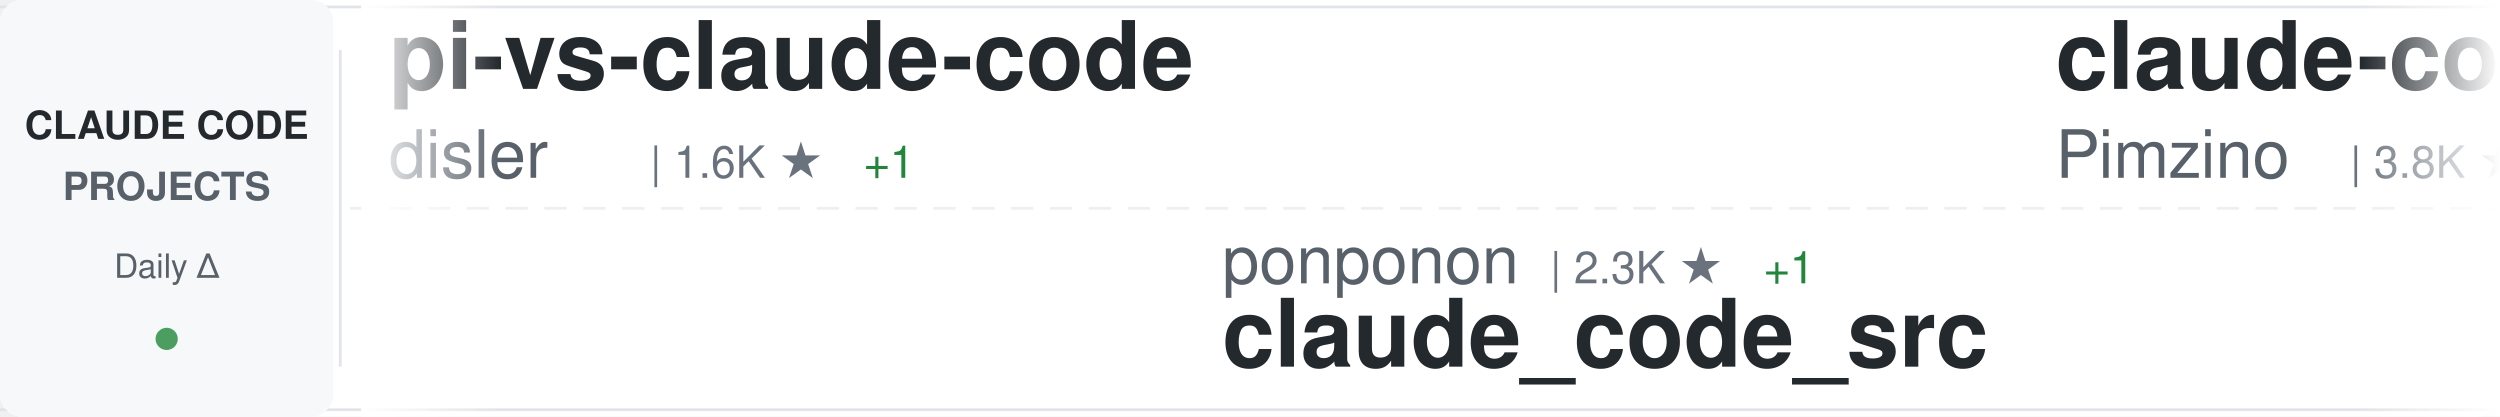
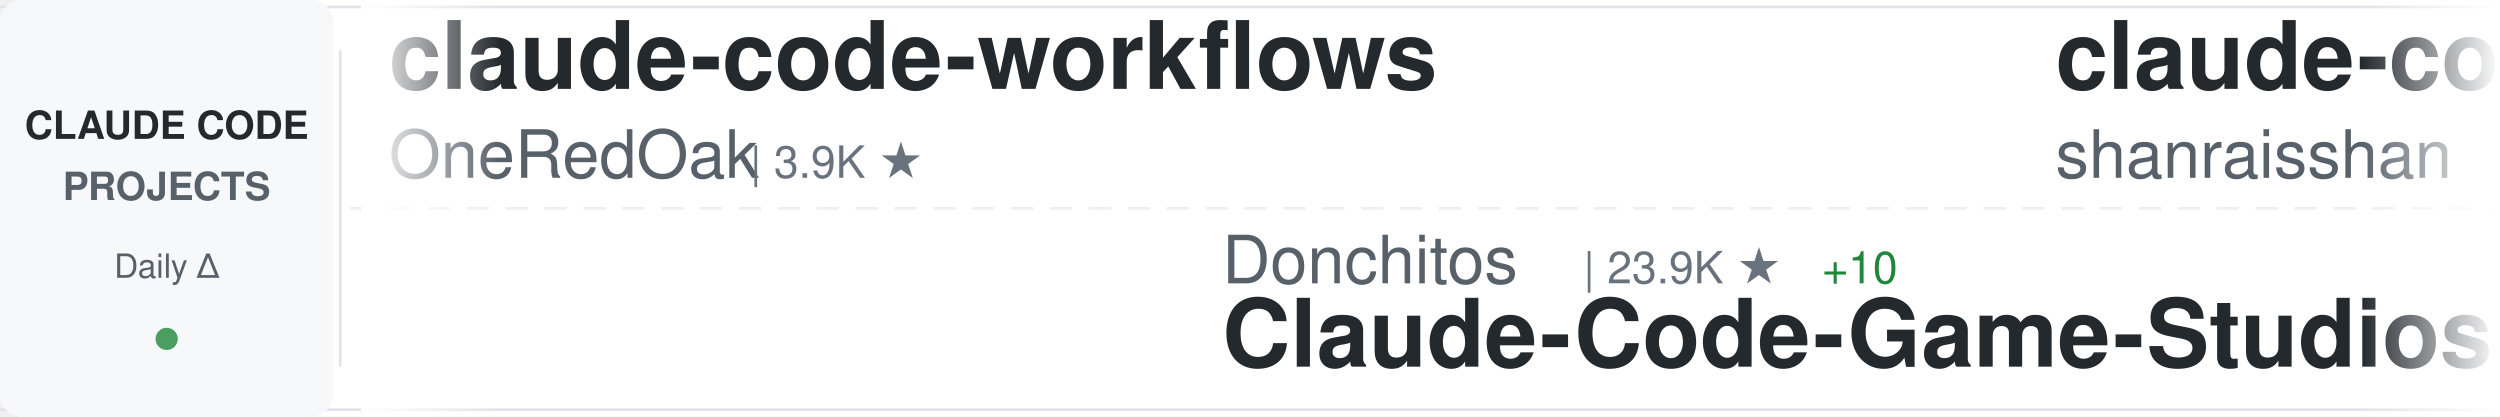
<svg xmlns="http://www.w3.org/2000/svg" width="900" height="150">
  <defs>
    <linearGradient id="awesomeLeftFade" x1="0%" y1="0%" x2="100%" y2="0%">
      <stop offset="0%" style="stop-color:#ffffff;stop-opacity:1" />
      <stop offset="100%" style="stop-color:#ffffff;stop-opacity:0" />
    </linearGradient>
    <linearGradient id="awesomeRightFade" x1="0%" y1="0%" x2="100%" y2="0%">
      <stop offset="0%" style="stop-color:#ffffff;stop-opacity:0" />
      <stop offset="100%" style="stop-color:#ffffff;stop-opacity:1" />
    </linearGradient>
  </defs>
  <rect width="900" height="150" fill="#ffffff" rx="8" />
  <rect x="0" y="2" width="900" height="1" fill="#e1e4e8" />
  <rect x="0" y="147" width="900" height="1" fill="#e1e4e8" />
  <line x1="0" y1="75" x2="900" y2="75" stroke="#e1e4e8" stroke-width="1" stroke-dasharray="8 6" opacity="0.6" />
  <rect x="0" y="0" width="120" height="150" fill="#f6f8fa" rx="8" />
  <text x="60" y="50" font-family="-apple-system, BlinkMacSystemFont, 'Segoe UI', Helvetica, Arial, sans-serif" font-size="14" font-weight="600" fill="#24292e" text-anchor="middle">CLAUDE CODE</text>
  <text x="60" y="72" font-family="-apple-system, BlinkMacSystemFont, 'Segoe UI', Helvetica, Arial, sans-serif" font-size="14" font-weight="600" fill="#586069" text-anchor="middle">PROJECTS</text>
  <text x="60" y="100" font-family="-apple-system, BlinkMacSystemFont, 'Segoe UI', Helvetica, Arial, sans-serif" font-size="12" font-weight="500" fill="#586069" text-anchor="middle">Daily Δ</text>
  <circle cx="60" cy="122" r="4" fill="#22863a" opacity="0.8" />
  <rect x="122" y="18" width="1" height="114" fill="#e1e4e8" />
  <clipPath id="awesomeTickerClip">
    <rect x="130" y="0" width="770" height="150" />
  </clipPath>
  <g clip-path="url(#awesomeTickerClip)">
    <g id="awesomeTickerItems">
      <animateTransform attributeName="transform" attributeType="XML" type="translate" from="0 0" to="-3000 0" dur="54s" repeatCount="indefinite" />
      <g transform="translate(0, 0)">
-         <text x="140" y="32" font-family="-apple-system, BlinkMacSystemFont, 'Segoe UI', Helvetica, Arial, sans-serif" font-size="34" font-weight="600" fill="#24292e">pi-vs-claude-code</text>
-         <text x="140" y="64" font-family="-apple-system, BlinkMacSystemFont, 'Segoe UI', Helvetica, Arial, sans-serif" font-size="24" font-weight="400" fill="#586069">disler</text>
-         <text x="234" y="64" font-family="-apple-system, BlinkMacSystemFont, 'Segoe UI', Helvetica, Arial, sans-serif" font-size="16" font-weight="500" fill="#6a737d">| 1.6K ★</text>
-         <text x="311" y="64" font-family="-apple-system, BlinkMacSystemFont, 'Segoe UI', Helvetica, Arial, sans-serif" font-size="16" font-weight="500" fill="#22863a"> +1</text>
+         <text x="140" y="32" font-family="-apple-system, BlinkMacSystemFont, 'Segoe UI', Helvetica, Arial, sans-serif" font-size="34" font-weight="600" fill="#24292e">claude-code-workflows</text>
+         <text x="140" y="64" font-family="-apple-system, BlinkMacSystemFont, 'Segoe UI', Helvetica, Arial, sans-serif" font-size="24" font-weight="400" fill="#586069">OneRedOak</text>
+         <text x="270" y="64" font-family="-apple-system, BlinkMacSystemFont, 'Segoe UI', Helvetica, Arial, sans-serif" font-size="16" font-weight="500" fill="#6a737d">| 3.9K ★</text>
      </g>
      <g transform="translate(300, 0)">
-         <text x="140" y="102" font-family="-apple-system, BlinkMacSystemFont, 'Segoe UI', Helvetica, Arial, sans-serif" font-size="24" font-weight="400" fill="#586069">ponponon</text>
-         <text x="258" y="102" font-family="-apple-system, BlinkMacSystemFont, 'Segoe UI', Helvetica, Arial, sans-serif" font-size="16" font-weight="500" fill="#6a737d">| 2.3K ★</text>
-         <text x="335" y="102" font-family="-apple-system, BlinkMacSystemFont, 'Segoe UI', Helvetica, Arial, sans-serif" font-size="16" font-weight="500" fill="#22863a"> +1</text>
-         <text x="140" y="132" font-family="-apple-system, BlinkMacSystemFont, 'Segoe UI', Helvetica, Arial, sans-serif" font-size="34" font-weight="600" fill="#24292e">claude_code_src</text>
+         <text x="140" y="102" font-family="-apple-system, BlinkMacSystemFont, 'Segoe UI', Helvetica, Arial, sans-serif" font-size="24" font-weight="400" fill="#586069">Donchitos</text>
+         <text x="270" y="102" font-family="-apple-system, BlinkMacSystemFont, 'Segoe UI', Helvetica, Arial, sans-serif" font-size="16" font-weight="500" fill="#6a737d">| 23.9K ★</text>
+         <text x="356" y="102" font-family="-apple-system, BlinkMacSystemFont, 'Segoe UI', Helvetica, Arial, sans-serif" font-size="16" font-weight="500" fill="#22863a"> +10</text>
+         <text x="140" y="132" font-family="-apple-system, BlinkMacSystemFont, 'Segoe UI', Helvetica, Arial, sans-serif" font-size="34" font-weight="600" fill="#24292e">Claude-Code-Game-Studios</text>
      </g>
      <g transform="translate(600, 0)">
-         <text x="140" y="32" font-family="-apple-system, BlinkMacSystemFont, 'Segoe UI', Helvetica, Arial, sans-serif" font-size="34" font-weight="600" fill="#24292e">claude-code-spec-workflo...</text>
-         <text x="140" y="64" font-family="-apple-system, BlinkMacSystemFont, 'Segoe UI', Helvetica, Arial, sans-serif" font-size="24" font-weight="400" fill="#586069">Pimzino</text>
-         <text x="246" y="64" font-family="-apple-system, BlinkMacSystemFont, 'Segoe UI', Helvetica, Arial, sans-serif" font-size="16" font-weight="500" fill="#6a737d">| 3.8K ★</text>
+         <text x="140" y="32" font-family="-apple-system, BlinkMacSystemFont, 'Segoe UI', Helvetica, Arial, sans-serif" font-size="34" font-weight="600" fill="#24292e">claude-code-best-practic...</text>
+         <text x="140" y="64" font-family="-apple-system, BlinkMacSystemFont, 'Segoe UI', Helvetica, Arial, sans-serif" font-size="24" font-weight="400" fill="#586069">shanraisshan</text>
+         <text x="306" y="64" font-family="-apple-system, BlinkMacSystemFont, 'Segoe UI', Helvetica, Arial, sans-serif" font-size="16" font-weight="500" fill="#6a737d">| 64.5K ★</text>
+         <text x="392" y="64" font-family="-apple-system, BlinkMacSystemFont, 'Segoe UI', Helvetica, Arial, sans-serif" font-size="16" font-weight="500" fill="#22863a"> +6</text>
      </g>
      <g transform="translate(900, 0)">
-         <text x="140" y="102" font-family="-apple-system, BlinkMacSystemFont, 'Segoe UI', Helvetica, Arial, sans-serif" font-size="24" font-weight="400" fill="#586069">edmund-io</text>
-         <text x="270" y="102" font-family="-apple-system, BlinkMacSystemFont, 'Segoe UI', Helvetica, Arial, sans-serif" font-size="16" font-weight="500" fill="#6a737d">| 1.5K ★</text>
-         <text x="140" y="132" font-family="-apple-system, BlinkMacSystemFont, 'Segoe UI', Helvetica, Arial, sans-serif" font-size="34" font-weight="600" fill="#24292e">edmunds-claude-code</text>
+         <text x="140" y="102" font-family="-apple-system, BlinkMacSystemFont, 'Segoe UI', Helvetica, Arial, sans-serif" font-size="24" font-weight="400" fill="#586069">SeemSeam</text>
+         <text x="258" y="102" font-family="-apple-system, BlinkMacSystemFont, 'Segoe UI', Helvetica, Arial, sans-serif" font-size="16" font-weight="500" fill="#6a737d">| 3.4K ★</text>
+         <text x="140" y="132" font-family="-apple-system, BlinkMacSystemFont, 'Segoe UI', Helvetica, Arial, sans-serif" font-size="34" font-weight="600" fill="#24292e">claude_codex_bridge</text>
      </g>
      <g transform="translate(1200, 0)">
-         <text x="140" y="32" font-family="-apple-system, BlinkMacSystemFont, 'Segoe UI', Helvetica, Arial, sans-serif" font-size="34" font-weight="600" fill="#24292e">claude-code-source</text>
-         <text x="140" y="64" font-family="-apple-system, BlinkMacSystemFont, 'Segoe UI', Helvetica, Arial, sans-serif" font-size="24" font-weight="400" fill="#586069">AprilNEA</text>
-         <text x="258" y="64" font-family="-apple-system, BlinkMacSystemFont, 'Segoe UI', Helvetica, Arial, sans-serif" font-size="16" font-weight="500" fill="#6a737d">| 391 ★</text>
+         <text x="140" y="32" font-family="-apple-system, BlinkMacSystemFont, 'Segoe UI', Helvetica, Arial, sans-serif" font-size="34" font-weight="600" fill="#24292e">claude-code</text>
+         <text x="140" y="64" font-family="-apple-system, BlinkMacSystemFont, 'Segoe UI', Helvetica, Arial, sans-serif" font-size="24" font-weight="400" fill="#586069">mehmoodosman</text>
+         <text x="306" y="64" font-family="-apple-system, BlinkMacSystemFont, 'Segoe UI', Helvetica, Arial, sans-serif" font-size="16" font-weight="500" fill="#6a737d">| 172 ★</text>
      </g>
      <g transform="translate(1500, 0)">
-         <text x="140" y="102" font-family="-apple-system, BlinkMacSystemFont, 'Segoe UI', Helvetica, Arial, sans-serif" font-size="24" font-weight="400" fill="#586069">tanbiralam</text>
-         <text x="282" y="102" font-family="-apple-system, BlinkMacSystemFont, 'Segoe UI', Helvetica, Arial, sans-serif" font-size="16" font-weight="500" fill="#6a737d">| 2.2K ★</text>
+         <text x="140" y="102" font-family="-apple-system, BlinkMacSystemFont, 'Segoe UI', Helvetica, Arial, sans-serif" font-size="24" font-weight="400" fill="#586069">claude-code-best</text>
+         <text x="354" y="102" font-family="-apple-system, BlinkMacSystemFont, 'Segoe UI', Helvetica, Arial, sans-serif" font-size="16" font-weight="500" fill="#6a737d">| 22.0K ★</text>
+         <text x="440" y="102" font-family="-apple-system, BlinkMacSystemFont, 'Segoe UI', Helvetica, Arial, sans-serif" font-size="16" font-weight="500" fill="#22863a"> +5</text>
        <text x="140" y="132" font-family="-apple-system, BlinkMacSystemFont, 'Segoe UI', Helvetica, Arial, sans-serif" font-size="34" font-weight="600" fill="#24292e">claude-code</text>
      </g>
      <g transform="translate(1800, 0)">
-         <text x="140" y="32" font-family="-apple-system, BlinkMacSystemFont, 'Segoe UI', Helvetica, Arial, sans-serif" font-size="34" font-weight="600" fill="#24292e">everything-claude-code</text>
-         <text x="140" y="64" font-family="-apple-system, BlinkMacSystemFont, 'Segoe UI', Helvetica, Arial, sans-serif" font-size="24" font-weight="400" fill="#586069">WorldFlowAI</text>
-         <text x="294" y="64" font-family="-apple-system, BlinkMacSystemFont, 'Segoe UI', Helvetica, Arial, sans-serif" font-size="16" font-weight="500" fill="#6a737d">| 1.3K ★</text>
-         <text x="371" y="64" font-family="-apple-system, BlinkMacSystemFont, 'Segoe UI', Helvetica, Arial, sans-serif" font-size="16" font-weight="500" fill="#22863a"> +7</text>
+         <text x="140" y="32" font-family="-apple-system, BlinkMacSystemFont, 'Segoe UI', Helvetica, Arial, sans-serif" font-size="34" font-weight="600" fill="#24292e">claude-code-engineering</text>
+         <text x="140" y="64" font-family="-apple-system, BlinkMacSystemFont, 'Segoe UI', Helvetica, Arial, sans-serif" font-size="24" font-weight="400" fill="#586069">huangjia2019</text>
+         <text x="306" y="64" font-family="-apple-system, BlinkMacSystemFont, 'Segoe UI', Helvetica, Arial, sans-serif" font-size="16" font-weight="500" fill="#6a737d">| 1.1K ★</text>
      </g>
      <g transform="translate(2100, 0)">
-         <text x="140" y="102" font-family="-apple-system, BlinkMacSystemFont, 'Segoe UI', Helvetica, Arial, sans-serif" font-size="24" font-weight="400" fill="#586069">multica-ai</text>
-         <text x="282" y="102" font-family="-apple-system, BlinkMacSystemFont, 'Segoe UI', Helvetica, Arial, sans-serif" font-size="16" font-weight="500" fill="#6a737d">| 202.6K ★</text>
-         <text x="377" y="102" font-family="-apple-system, BlinkMacSystemFont, 'Segoe UI', Helvetica, Arial, sans-serif" font-size="16" font-weight="500" fill="#22863a"> +56</text>
-         <text x="140" y="132" font-family="-apple-system, BlinkMacSystemFont, 'Segoe UI', Helvetica, Arial, sans-serif" font-size="34" font-weight="600" fill="#24292e">andrej-karpathy-skills</text>
+         <text x="140" y="102" font-family="-apple-system, BlinkMacSystemFont, 'Segoe UI', Helvetica, Arial, sans-serif" font-size="24" font-weight="400" fill="#586069">lowcortisolprogrammer</text>
+         <text x="414" y="102" font-family="-apple-system, BlinkMacSystemFont, 'Segoe UI', Helvetica, Arial, sans-serif" font-size="16" font-weight="500" fill="#6a737d">| 171 ★</text>
+         <text x="140" y="132" font-family="-apple-system, BlinkMacSystemFont, 'Segoe UI', Helvetica, Arial, sans-serif" font-size="34" font-weight="600" fill="#24292e">claude-code</text>
      </g>
      <g transform="translate(2400, 0)">
-         <text x="140" y="32" font-family="-apple-system, BlinkMacSystemFont, 'Segoe UI', Helvetica, Arial, sans-serif" font-size="34" font-weight="600" fill="#24292e">ClaudeCodeAgents</text>
-         <text x="140" y="64" font-family="-apple-system, BlinkMacSystemFont, 'Segoe UI', Helvetica, Arial, sans-serif" font-size="24" font-weight="400" fill="#586069">darcyegb</text>
-         <text x="258" y="64" font-family="-apple-system, BlinkMacSystemFont, 'Segoe UI', Helvetica, Arial, sans-serif" font-size="16" font-weight="500" fill="#6a737d">| 760 ★</text>
+         <text x="140" y="32" font-family="-apple-system, BlinkMacSystemFont, 'Segoe UI', Helvetica, Arial, sans-serif" font-size="34" font-weight="600" fill="#24292e">everything-claude-code-z...</text>
+         <text x="140" y="64" font-family="-apple-system, BlinkMacSystemFont, 'Segoe UI', Helvetica, Arial, sans-serif" font-size="24" font-weight="400" fill="#586069">xu-xiang</text>
+         <text x="258" y="64" font-family="-apple-system, BlinkMacSystemFont, 'Segoe UI', Helvetica, Arial, sans-serif" font-size="16" font-weight="500" fill="#6a737d">| 1.9K ★</text>
      </g>
      <g transform="translate(2700, 0)">
-         <text x="140" y="102" font-family="-apple-system, BlinkMacSystemFont, 'Segoe UI', Helvetica, Arial, sans-serif" font-size="24" font-weight="400" fill="#586069">pedrohcgs</text>
-         <text x="270" y="102" font-family="-apple-system, BlinkMacSystemFont, 'Segoe UI', Helvetica, Arial, sans-serif" font-size="16" font-weight="500" fill="#6a737d">| 1.5K ★</text>
-         <text x="140" y="132" font-family="-apple-system, BlinkMacSystemFont, 'Segoe UI', Helvetica, Arial, sans-serif" font-size="34" font-weight="600" fill="#24292e">claude-code-my-workflow</text>
+         <text x="140" y="102" font-family="-apple-system, BlinkMacSystemFont, 'Segoe UI', Helvetica, Arial, sans-serif" font-size="24" font-weight="400" fill="#586069">ponponon</text>
+         <text x="258" y="102" font-family="-apple-system, BlinkMacSystemFont, 'Segoe UI', Helvetica, Arial, sans-serif" font-size="16" font-weight="500" fill="#6a737d">| 2.3K ★</text>
+         <text x="140" y="132" font-family="-apple-system, BlinkMacSystemFont, 'Segoe UI', Helvetica, Arial, sans-serif" font-size="34" font-weight="600" fill="#24292e">claude_code_src</text>
      </g>
      <g transform="translate(3000, 0)">
-         <text x="140" y="32" font-family="-apple-system, BlinkMacSystemFont, 'Segoe UI', Helvetica, Arial, sans-serif" font-size="34" font-weight="600" fill="#24292e">pi-vs-claude-code</text>
-         <text x="140" y="64" font-family="-apple-system, BlinkMacSystemFont, 'Segoe UI', Helvetica, Arial, sans-serif" font-size="24" font-weight="400" fill="#586069">disler</text>
-         <text x="234" y="64" font-family="-apple-system, BlinkMacSystemFont, 'Segoe UI', Helvetica, Arial, sans-serif" font-size="16" font-weight="500" fill="#6a737d">| 1.6K ★</text>
-         <text x="311" y="64" font-family="-apple-system, BlinkMacSystemFont, 'Segoe UI', Helvetica, Arial, sans-serif" font-size="16" font-weight="500" fill="#22863a"> +1</text>
+         <text x="140" y="32" font-family="-apple-system, BlinkMacSystemFont, 'Segoe UI', Helvetica, Arial, sans-serif" font-size="34" font-weight="600" fill="#24292e">claude-code-workflows</text>
+         <text x="140" y="64" font-family="-apple-system, BlinkMacSystemFont, 'Segoe UI', Helvetica, Arial, sans-serif" font-size="24" font-weight="400" fill="#586069">OneRedOak</text>
+         <text x="270" y="64" font-family="-apple-system, BlinkMacSystemFont, 'Segoe UI', Helvetica, Arial, sans-serif" font-size="16" font-weight="500" fill="#6a737d">| 3.9K ★</text>
      </g>
      <g transform="translate(3300, 0)">
-         <text x="140" y="102" font-family="-apple-system, BlinkMacSystemFont, 'Segoe UI', Helvetica, Arial, sans-serif" font-size="24" font-weight="400" fill="#586069">ponponon</text>
-         <text x="258" y="102" font-family="-apple-system, BlinkMacSystemFont, 'Segoe UI', Helvetica, Arial, sans-serif" font-size="16" font-weight="500" fill="#6a737d">| 2.3K ★</text>
-         <text x="335" y="102" font-family="-apple-system, BlinkMacSystemFont, 'Segoe UI', Helvetica, Arial, sans-serif" font-size="16" font-weight="500" fill="#22863a"> +1</text>
-         <text x="140" y="132" font-family="-apple-system, BlinkMacSystemFont, 'Segoe UI', Helvetica, Arial, sans-serif" font-size="34" font-weight="600" fill="#24292e">claude_code_src</text>
+         <text x="140" y="102" font-family="-apple-system, BlinkMacSystemFont, 'Segoe UI', Helvetica, Arial, sans-serif" font-size="24" font-weight="400" fill="#586069">Donchitos</text>
+         <text x="270" y="102" font-family="-apple-system, BlinkMacSystemFont, 'Segoe UI', Helvetica, Arial, sans-serif" font-size="16" font-weight="500" fill="#6a737d">| 23.9K ★</text>
+         <text x="356" y="102" font-family="-apple-system, BlinkMacSystemFont, 'Segoe UI', Helvetica, Arial, sans-serif" font-size="16" font-weight="500" fill="#22863a"> +10</text>
+         <text x="140" y="132" font-family="-apple-system, BlinkMacSystemFont, 'Segoe UI', Helvetica, Arial, sans-serif" font-size="34" font-weight="600" fill="#24292e">Claude-Code-Game-Studios</text>
      </g>
      <g transform="translate(3600, 0)">
-         <text x="140" y="32" font-family="-apple-system, BlinkMacSystemFont, 'Segoe UI', Helvetica, Arial, sans-serif" font-size="34" font-weight="600" fill="#24292e">claude-code-spec-workflo...</text>
-         <text x="140" y="64" font-family="-apple-system, BlinkMacSystemFont, 'Segoe UI', Helvetica, Arial, sans-serif" font-size="24" font-weight="400" fill="#586069">Pimzino</text>
-         <text x="246" y="64" font-family="-apple-system, BlinkMacSystemFont, 'Segoe UI', Helvetica, Arial, sans-serif" font-size="16" font-weight="500" fill="#6a737d">| 3.8K ★</text>
+         <text x="140" y="32" font-family="-apple-system, BlinkMacSystemFont, 'Segoe UI', Helvetica, Arial, sans-serif" font-size="34" font-weight="600" fill="#24292e">claude-code-best-practic...</text>
+         <text x="140" y="64" font-family="-apple-system, BlinkMacSystemFont, 'Segoe UI', Helvetica, Arial, sans-serif" font-size="24" font-weight="400" fill="#586069">shanraisshan</text>
+         <text x="306" y="64" font-family="-apple-system, BlinkMacSystemFont, 'Segoe UI', Helvetica, Arial, sans-serif" font-size="16" font-weight="500" fill="#6a737d">| 64.5K ★</text>
+         <text x="392" y="64" font-family="-apple-system, BlinkMacSystemFont, 'Segoe UI', Helvetica, Arial, sans-serif" font-size="16" font-weight="500" fill="#22863a"> +6</text>
      </g>
      <g transform="translate(3900, 0)">
-         <text x="140" y="102" font-family="-apple-system, BlinkMacSystemFont, 'Segoe UI', Helvetica, Arial, sans-serif" font-size="24" font-weight="400" fill="#586069">edmund-io</text>
-         <text x="270" y="102" font-family="-apple-system, BlinkMacSystemFont, 'Segoe UI', Helvetica, Arial, sans-serif" font-size="16" font-weight="500" fill="#6a737d">| 1.5K ★</text>
-         <text x="140" y="132" font-family="-apple-system, BlinkMacSystemFont, 'Segoe UI', Helvetica, Arial, sans-serif" font-size="34" font-weight="600" fill="#24292e">edmunds-claude-code</text>
+         <text x="140" y="102" font-family="-apple-system, BlinkMacSystemFont, 'Segoe UI', Helvetica, Arial, sans-serif" font-size="24" font-weight="400" fill="#586069">SeemSeam</text>
+         <text x="258" y="102" font-family="-apple-system, BlinkMacSystemFont, 'Segoe UI', Helvetica, Arial, sans-serif" font-size="16" font-weight="500" fill="#6a737d">| 3.4K ★</text>
+         <text x="140" y="132" font-family="-apple-system, BlinkMacSystemFont, 'Segoe UI', Helvetica, Arial, sans-serif" font-size="34" font-weight="600" fill="#24292e">claude_codex_bridge</text>
      </g>
    </g>
  </g>
  <rect x="130" y="0" width="50" height="150" fill="url(#awesomeLeftFade)" />
  <rect x="850" y="0" width="50" height="150" fill="url(#awesomeRightFade)" />
</svg>
